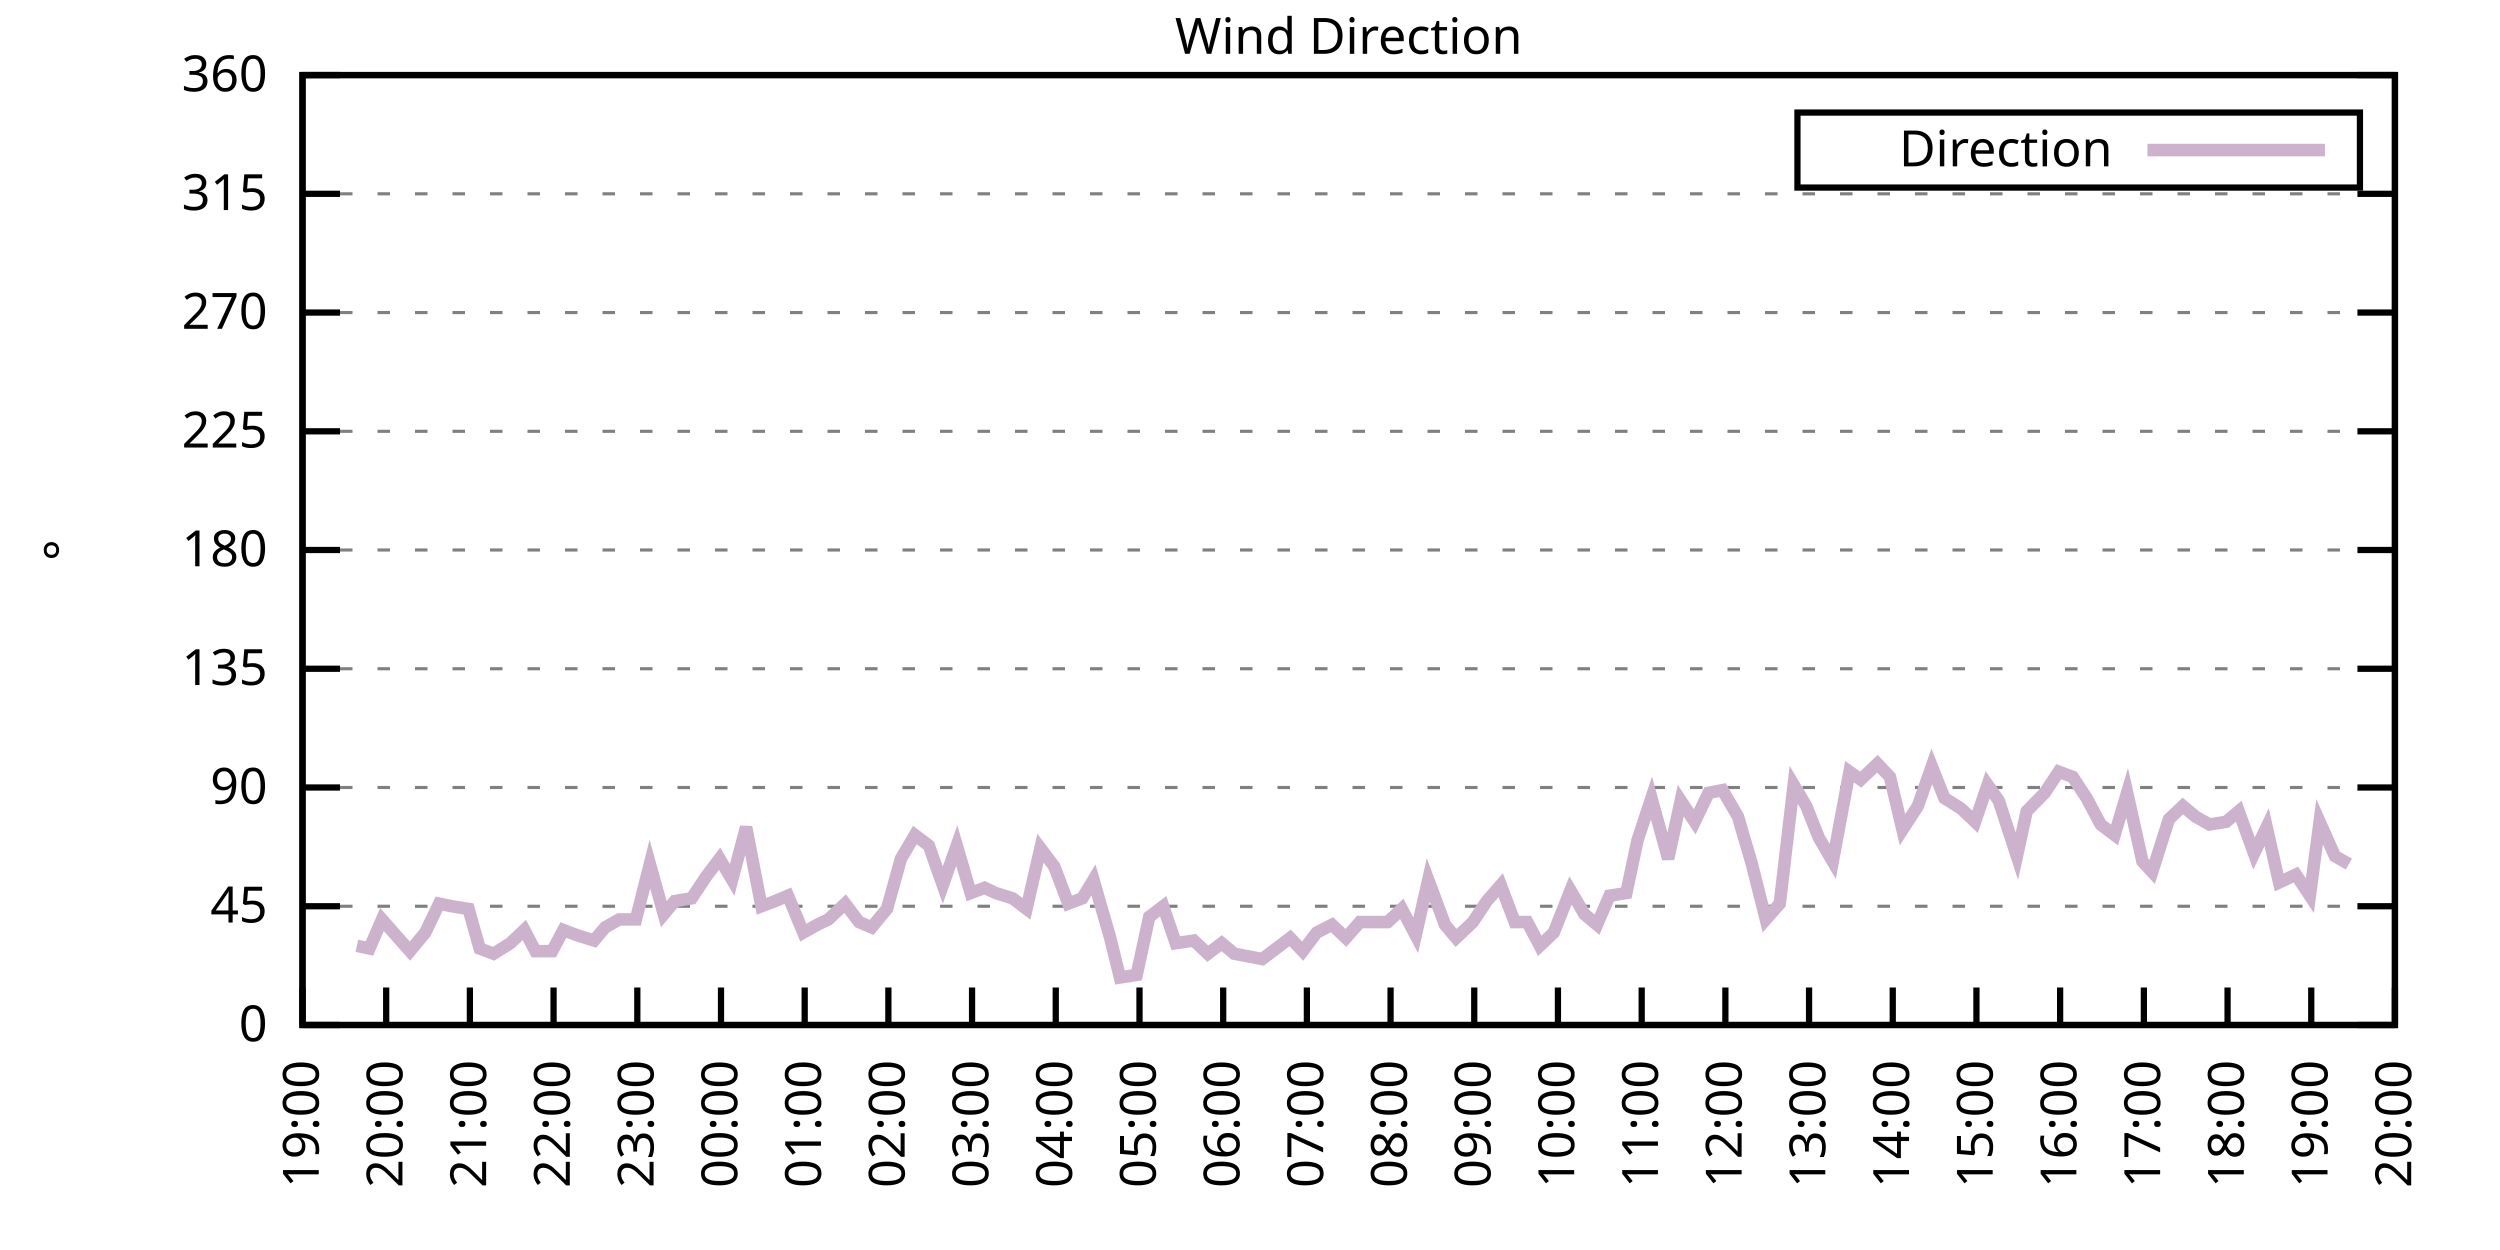
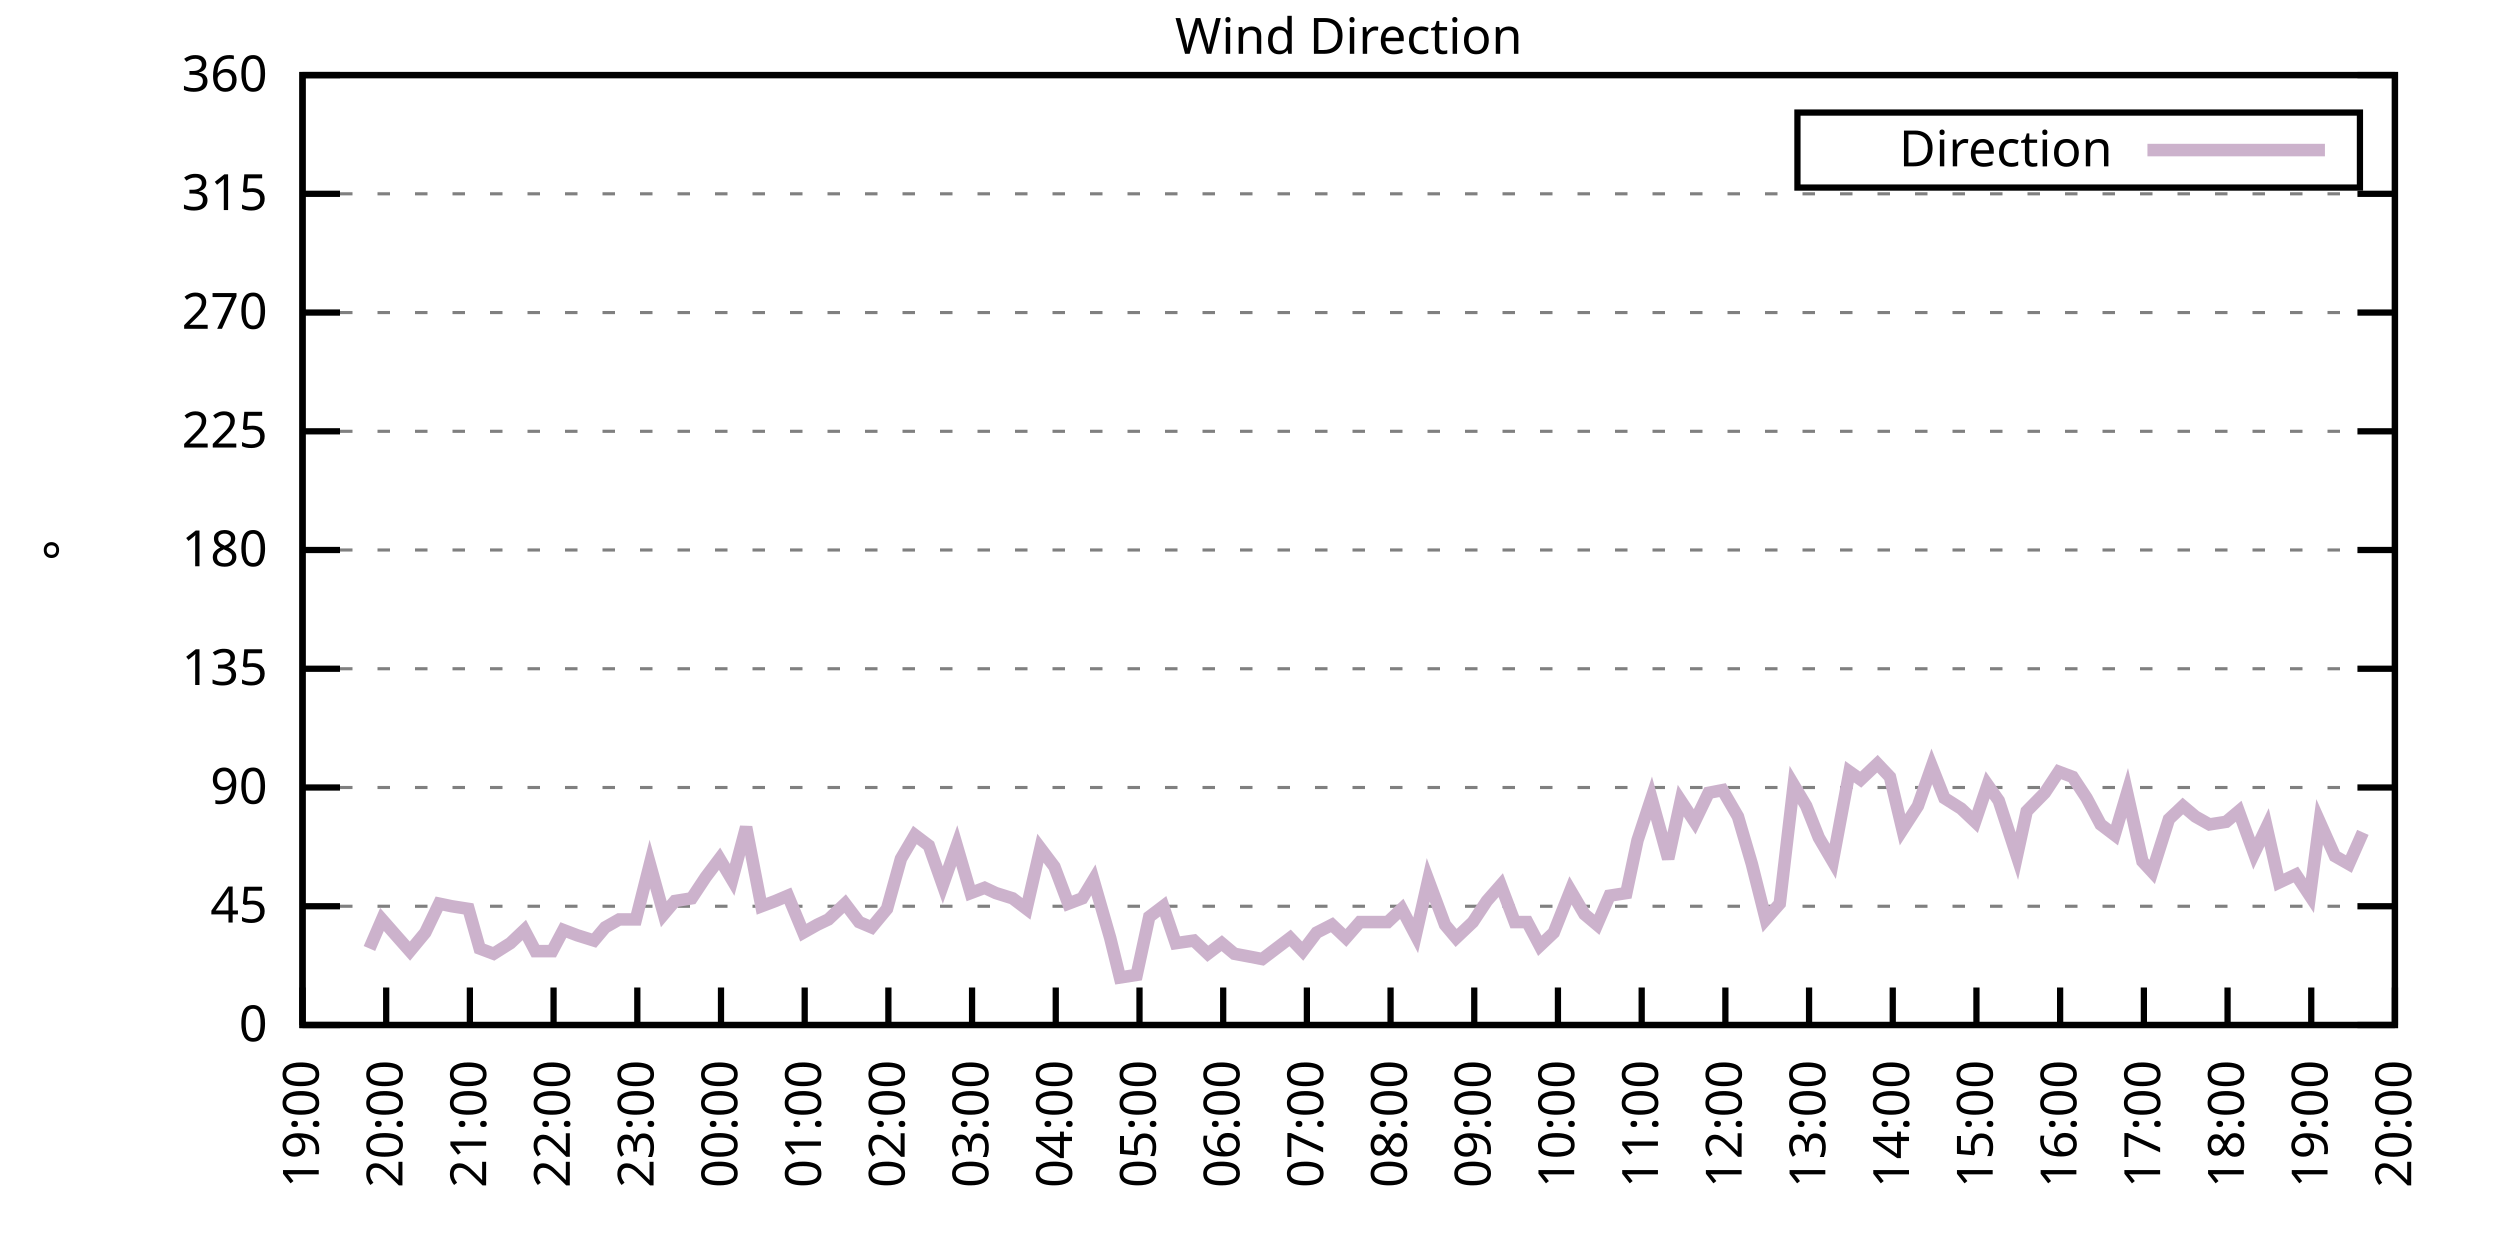
<svg xmlns="http://www.w3.org/2000/svg" xmlns:xlink="http://www.w3.org/1999/xlink" width="400" height="200" viewBox="0 0 400 200">
  <g id="gnuplot_canvas">
    <rect x="0" y="0" width="400" height="200" fill="none" />
    <defs>
      <circle id="gpDot" r="0.5" stroke-width="0.5" stroke="currentColor" />
      <path id="gpPt0" stroke-width="0.333" stroke="currentColor" d="M-1,0 h2 M0,-1 v2" />
      <path id="gpPt1" stroke-width="0.333" stroke="currentColor" d="M-1,-1 L1,1 M1,-1 L-1,1" />
      <path id="gpPt2" stroke-width="0.333" stroke="currentColor" d="M-1,0 L1,0 M0,-1 L0,1 M-1,-1 L1,1 M-1,1 L1,-1" />
      <rect id="gpPt3" stroke-width="0.333" stroke="currentColor" x="-1" y="-1" width="2" height="2" />
      <rect id="gpPt4" stroke-width="0.333" stroke="currentColor" fill="currentColor" x="-1" y="-1" width="2" height="2" />
      <circle id="gpPt5" stroke-width="0.333" stroke="currentColor" cx="0" cy="0" r="1" />
      <use xlink:href="#gpPt5" id="gpPt6" fill="currentColor" stroke="none" />
      <path id="gpPt7" stroke-width="0.333" stroke="currentColor" d="M0,-1.33 L-1.33,0.67 L1.33,0.67 z" />
      <use xlink:href="#gpPt7" id="gpPt8" fill="currentColor" stroke="none" />
      <use xlink:href="#gpPt7" id="gpPt9" stroke="currentColor" transform="rotate(180)" />
      <use xlink:href="#gpPt9" id="gpPt10" fill="currentColor" stroke="none" />
      <use xlink:href="#gpPt3" id="gpPt11" stroke="currentColor" transform="rotate(45)" />
      <use xlink:href="#gpPt11" id="gpPt12" fill="currentColor" stroke="none" />
      <path id="gpPt13" stroke-width="0.333" stroke="currentColor" d="M0,1.330 L1.265,0.411 L0.782,-1.067 L-0.782,-1.076 L-1.265,0.411 z" />
      <use xlink:href="#gpPt13" id="gpPt14" fill="currentColor" stroke="none" />
      <filter id="textbox" filterUnits="objectBoundingBox" x="0" y="0" height="1" width="1">
        <feFlood flood-color="white" flood-opacity="1" result="bgnd" />
        <feComposite in="SourceGraphic" in2="bgnd" operator="atop" />
      </filter>
      <filter id="greybox" filterUnits="objectBoundingBox" x="0" y="0" height="1" width="1">
        <feFlood flood-color="lightgrey" flood-opacity="1" result="grey" />
        <feComposite in="SourceGraphic" in2="grey" operator="atop" />
      </filter>
    </defs>
    <g fill="none" color="white" stroke="currentColor" stroke-width="1.00" stroke-linecap="butt" stroke-linejoin="miter">
</g>
    <g fill="none" color="black" stroke="currentColor" stroke-width="1.00" stroke-linecap="butt" stroke-linejoin="miter">
      <g stroke="none" shape-rendering="crispEdges">
        <polygon fill="rgb(255, 255, 255)" points="48.40,164.00 383.18,164.00 383.18,12.02 48.40,12.02 " />
      </g>
    </g>
    <g fill="none" color="black" stroke="currentColor" stroke-width="1.00" stroke-linecap="butt" stroke-linejoin="miter">
</g>
    <g fill="none" color="black" stroke="black" stroke-width="0.50" stroke-linecap="butt" stroke-linejoin="miter">
</g>
    <g fill="none" color="gray" stroke="currentColor" stroke-width="0.50" stroke-linecap="butt" stroke-linejoin="miter">
      <path stroke="gray" stroke-dasharray="2,4" class="gridline" d="M48.40,164.00 L383.19,164.00  " />
    </g>
    <g fill="none" color="gray" stroke="gray" stroke-width="1.00" stroke-linecap="butt" stroke-linejoin="miter">
</g>
    <g fill="none" color="black" stroke="currentColor" stroke-width="1.00" stroke-linecap="butt" stroke-linejoin="miter">
      <path stroke="black" d="M48.40,164.00 L54.40,164.00 M383.19,164.00 L377.19,164.00  " />
      <g transform="translate(42.80,166.60)" stroke="none" fill="black" font-family="Sans" font-size="8.00" text-anchor="end">
        <text>
          <tspan font-family="Sans"> 0</tspan>
        </text>
      </g>
    </g>
    <g fill="none" color="black" stroke="currentColor" stroke-width="1.00" stroke-linecap="butt" stroke-linejoin="miter">
</g>
    <g fill="none" color="black" stroke="black" stroke-width="0.50" stroke-linecap="butt" stroke-linejoin="miter">
</g>
    <g fill="none" color="gray" stroke="currentColor" stroke-width="0.50" stroke-linecap="butt" stroke-linejoin="miter">
      <path stroke="gray" stroke-dasharray="2,4" class="gridline" d="M48.40,145.00 L383.19,145.00  " />
    </g>
    <g fill="none" color="gray" stroke="gray" stroke-width="1.00" stroke-linecap="butt" stroke-linejoin="miter">
</g>
    <g fill="none" color="black" stroke="currentColor" stroke-width="1.00" stroke-linecap="butt" stroke-linejoin="miter">
      <path stroke="black" d="M48.40,145.00 L54.40,145.00 M383.19,145.00 L377.19,145.00  " />
      <g transform="translate(42.80,147.60)" stroke="none" fill="black" font-family="Sans" font-size="8.00" text-anchor="end">
        <text>
          <tspan font-family="Sans"> 45</tspan>
        </text>
      </g>
    </g>
    <g fill="none" color="black" stroke="currentColor" stroke-width="1.00" stroke-linecap="butt" stroke-linejoin="miter">
</g>
    <g fill="none" color="black" stroke="black" stroke-width="0.50" stroke-linecap="butt" stroke-linejoin="miter">
</g>
    <g fill="none" color="gray" stroke="currentColor" stroke-width="0.50" stroke-linecap="butt" stroke-linejoin="miter">
      <path stroke="gray" stroke-dasharray="2,4" class="gridline" d="M48.40,126.00 L383.19,126.00  " />
    </g>
    <g fill="none" color="gray" stroke="gray" stroke-width="1.00" stroke-linecap="butt" stroke-linejoin="miter">
</g>
    <g fill="none" color="black" stroke="currentColor" stroke-width="1.00" stroke-linecap="butt" stroke-linejoin="miter">
      <path stroke="black" d="M48.40,126.00 L54.40,126.00 M383.19,126.00 L377.19,126.00  " />
      <g transform="translate(42.80,128.60)" stroke="none" fill="black" font-family="Sans" font-size="8.00" text-anchor="end">
        <text>
          <tspan font-family="Sans"> 90</tspan>
        </text>
      </g>
    </g>
    <g fill="none" color="black" stroke="currentColor" stroke-width="1.00" stroke-linecap="butt" stroke-linejoin="miter">
</g>
    <g fill="none" color="black" stroke="black" stroke-width="0.50" stroke-linecap="butt" stroke-linejoin="miter">
</g>
    <g fill="none" color="gray" stroke="currentColor" stroke-width="0.50" stroke-linecap="butt" stroke-linejoin="miter">
      <path stroke="gray" stroke-dasharray="2,4" class="gridline" d="M48.40,107.00 L383.19,107.00  " />
    </g>
    <g fill="none" color="gray" stroke="gray" stroke-width="1.00" stroke-linecap="butt" stroke-linejoin="miter">
</g>
    <g fill="none" color="black" stroke="currentColor" stroke-width="1.00" stroke-linecap="butt" stroke-linejoin="miter">
      <path stroke="black" d="M48.40,107.00 L54.40,107.00 M383.19,107.00 L377.19,107.00  " />
      <g transform="translate(42.80,109.60)" stroke="none" fill="black" font-family="Sans" font-size="8.00" text-anchor="end">
        <text>
          <tspan font-family="Sans"> 135</tspan>
        </text>
      </g>
    </g>
    <g fill="none" color="black" stroke="currentColor" stroke-width="1.00" stroke-linecap="butt" stroke-linejoin="miter">
</g>
    <g fill="none" color="black" stroke="black" stroke-width="0.50" stroke-linecap="butt" stroke-linejoin="miter">
</g>
    <g fill="none" color="gray" stroke="currentColor" stroke-width="0.50" stroke-linecap="butt" stroke-linejoin="miter">
      <path stroke="gray" stroke-dasharray="2,4" class="gridline" d="M48.40,88.00 L383.19,88.00  " />
    </g>
    <g fill="none" color="gray" stroke="gray" stroke-width="1.00" stroke-linecap="butt" stroke-linejoin="miter">
</g>
    <g fill="none" color="black" stroke="currentColor" stroke-width="1.00" stroke-linecap="butt" stroke-linejoin="miter">
      <path stroke="black" d="M48.40,88.00 L54.40,88.00 M383.19,88.00 L377.19,88.00  " />
      <g transform="translate(42.80,90.60)" stroke="none" fill="black" font-family="Sans" font-size="8.00" text-anchor="end">
        <text>
          <tspan font-family="Sans"> 180</tspan>
        </text>
      </g>
    </g>
    <g fill="none" color="black" stroke="currentColor" stroke-width="1.00" stroke-linecap="butt" stroke-linejoin="miter">
</g>
    <g fill="none" color="black" stroke="black" stroke-width="0.50" stroke-linecap="butt" stroke-linejoin="miter">
</g>
    <g fill="none" color="gray" stroke="currentColor" stroke-width="0.50" stroke-linecap="butt" stroke-linejoin="miter">
      <path stroke="gray" stroke-dasharray="2,4" class="gridline" d="M48.40,69.01 L383.19,69.01  " />
    </g>
    <g fill="none" color="gray" stroke="gray" stroke-width="1.00" stroke-linecap="butt" stroke-linejoin="miter">
</g>
    <g fill="none" color="black" stroke="currentColor" stroke-width="1.00" stroke-linecap="butt" stroke-linejoin="miter">
      <path stroke="black" d="M48.40,69.01 L54.40,69.01 M383.19,69.01 L377.19,69.01  " />
      <g transform="translate(42.80,71.61)" stroke="none" fill="black" font-family="Sans" font-size="8.00" text-anchor="end">
        <text>
          <tspan font-family="Sans"> 225</tspan>
        </text>
      </g>
    </g>
    <g fill="none" color="black" stroke="currentColor" stroke-width="1.00" stroke-linecap="butt" stroke-linejoin="miter">
</g>
    <g fill="none" color="black" stroke="black" stroke-width="0.50" stroke-linecap="butt" stroke-linejoin="miter">
</g>
    <g fill="none" color="gray" stroke="currentColor" stroke-width="0.50" stroke-linecap="butt" stroke-linejoin="miter">
      <path stroke="gray" stroke-dasharray="2,4" class="gridline" d="M48.40,50.01 L383.19,50.01  " />
    </g>
    <g fill="none" color="gray" stroke="gray" stroke-width="1.00" stroke-linecap="butt" stroke-linejoin="miter">
</g>
    <g fill="none" color="black" stroke="currentColor" stroke-width="1.00" stroke-linecap="butt" stroke-linejoin="miter">
      <path stroke="black" d="M48.40,50.01 L54.40,50.01 M383.19,50.01 L377.19,50.01  " />
      <g transform="translate(42.80,52.61)" stroke="none" fill="black" font-family="Sans" font-size="8.00" text-anchor="end">
        <text>
          <tspan font-family="Sans"> 270</tspan>
        </text>
      </g>
    </g>
    <g fill="none" color="black" stroke="currentColor" stroke-width="1.00" stroke-linecap="butt" stroke-linejoin="miter">
</g>
    <g fill="none" color="black" stroke="black" stroke-width="0.50" stroke-linecap="butt" stroke-linejoin="miter">
</g>
    <g fill="none" color="gray" stroke="currentColor" stroke-width="0.50" stroke-linecap="butt" stroke-linejoin="miter">
      <path stroke="gray" stroke-dasharray="2,4" class="gridline" d="M48.40,31.01 L383.19,31.01  " />
    </g>
    <g fill="none" color="gray" stroke="gray" stroke-width="1.00" stroke-linecap="butt" stroke-linejoin="miter">
</g>
    <g fill="none" color="black" stroke="currentColor" stroke-width="1.00" stroke-linecap="butt" stroke-linejoin="miter">
      <path stroke="black" d="M48.40,31.01 L54.40,31.01 M383.19,31.01 L377.19,31.01  " />
      <g transform="translate(42.80,33.61)" stroke="none" fill="black" font-family="Sans" font-size="8.00" text-anchor="end">
        <text>
          <tspan font-family="Sans"> 315</tspan>
        </text>
      </g>
    </g>
    <g fill="none" color="black" stroke="currentColor" stroke-width="1.00" stroke-linecap="butt" stroke-linejoin="miter">
</g>
    <g fill="none" color="black" stroke="black" stroke-width="0.50" stroke-linecap="butt" stroke-linejoin="miter">
</g>
    <g fill="none" color="gray" stroke="currentColor" stroke-width="0.50" stroke-linecap="butt" stroke-linejoin="miter">
      <path stroke="gray" stroke-dasharray="2,4" class="gridline" d="M48.40,12.01 L383.19,12.01  " />
    </g>
    <g fill="none" color="gray" stroke="gray" stroke-width="1.00" stroke-linecap="butt" stroke-linejoin="miter">
</g>
    <g fill="none" color="black" stroke="currentColor" stroke-width="1.00" stroke-linecap="butt" stroke-linejoin="miter">
      <path stroke="black" d="M48.40,12.01 L54.40,12.01 M383.19,12.01 L377.19,12.01  " />
      <g transform="translate(42.80,14.61)" stroke="none" fill="black" font-family="Sans" font-size="8.00" text-anchor="end">
        <text>
          <tspan font-family="Sans"> 360</tspan>
        </text>
      </g>
    </g>
    <g fill="none" color="black" stroke="currentColor" stroke-width="1.00" stroke-linecap="butt" stroke-linejoin="miter">
      <path stroke="black" d="M48.40,164.00 L48.40,158.00  " />
      <g transform="translate(51.00,169.60) rotate(270.00)" stroke="none" fill="black" font-family="Sans" font-size="8.00" text-anchor="end">
        <text>
          <tspan font-family="Sans">19:00</tspan>
        </text>
      </g>
    </g>
    <g fill="none" color="black" stroke="currentColor" stroke-width="1.00" stroke-linecap="butt" stroke-linejoin="miter">
      <path stroke="black" d="M61.79,164.00 L61.79,158.00  " />
      <g transform="translate(64.39,169.60) rotate(270.00)" stroke="none" fill="black" font-family="Sans" font-size="8.00" text-anchor="end">
        <text>
          <tspan font-family="Sans">20:00</tspan>
        </text>
      </g>
    </g>
    <g fill="none" color="black" stroke="currentColor" stroke-width="1.00" stroke-linecap="butt" stroke-linejoin="miter">
      <path stroke="black" d="M75.18,164.00 L75.18,158.00  " />
      <g transform="translate(77.78,169.60) rotate(270.00)" stroke="none" fill="black" font-family="Sans" font-size="8.00" text-anchor="end">
        <text>
          <tspan font-family="Sans">21:00</tspan>
        </text>
      </g>
    </g>
    <g fill="none" color="black" stroke="currentColor" stroke-width="1.00" stroke-linecap="butt" stroke-linejoin="miter">
      <path stroke="black" d="M88.57,164.00 L88.57,158.00  " />
      <g transform="translate(91.17,169.60) rotate(270.00)" stroke="none" fill="black" font-family="Sans" font-size="8.00" text-anchor="end">
        <text>
          <tspan font-family="Sans">22:00</tspan>
        </text>
      </g>
    </g>
    <g fill="none" color="black" stroke="currentColor" stroke-width="1.00" stroke-linecap="butt" stroke-linejoin="miter">
      <path stroke="black" d="M101.97,164.00 L101.97,158.00  " />
      <g transform="translate(104.57,169.60) rotate(270.00)" stroke="none" fill="black" font-family="Sans" font-size="8.00" text-anchor="end">
        <text>
          <tspan font-family="Sans">23:00</tspan>
        </text>
      </g>
    </g>
    <g fill="none" color="black" stroke="currentColor" stroke-width="1.00" stroke-linecap="butt" stroke-linejoin="miter">
      <path stroke="black" d="M115.36,164.00 L115.36,158.00  " />
      <g transform="translate(117.96,169.60) rotate(270.00)" stroke="none" fill="black" font-family="Sans" font-size="8.00" text-anchor="end">
        <text>
          <tspan font-family="Sans">00:00</tspan>
        </text>
      </g>
    </g>
    <g fill="none" color="black" stroke="currentColor" stroke-width="1.00" stroke-linecap="butt" stroke-linejoin="miter">
      <path stroke="black" d="M128.75,164.00 L128.75,158.00  " />
      <g transform="translate(131.35,169.60) rotate(270.00)" stroke="none" fill="black" font-family="Sans" font-size="8.00" text-anchor="end">
        <text>
          <tspan font-family="Sans">01:00</tspan>
        </text>
      </g>
    </g>
    <g fill="none" color="black" stroke="currentColor" stroke-width="1.00" stroke-linecap="butt" stroke-linejoin="miter">
      <path stroke="black" d="M142.14,164.00 L142.14,158.00  " />
      <g transform="translate(144.74,169.60) rotate(270.00)" stroke="none" fill="black" font-family="Sans" font-size="8.00" text-anchor="end">
        <text>
          <tspan font-family="Sans">02:00</tspan>
        </text>
      </g>
    </g>
    <g fill="none" color="black" stroke="currentColor" stroke-width="1.00" stroke-linecap="butt" stroke-linejoin="miter">
      <path stroke="black" d="M155.53,164.00 L155.53,158.00  " />
      <g transform="translate(158.13,169.60) rotate(270.00)" stroke="none" fill="black" font-family="Sans" font-size="8.00" text-anchor="end">
        <text>
          <tspan font-family="Sans">03:00</tspan>
        </text>
      </g>
    </g>
    <g fill="none" color="black" stroke="currentColor" stroke-width="1.00" stroke-linecap="butt" stroke-linejoin="miter">
      <path stroke="black" d="M168.92,164.00 L168.92,158.00  " />
      <g transform="translate(171.52,169.60) rotate(270.00)" stroke="none" fill="black" font-family="Sans" font-size="8.00" text-anchor="end">
        <text>
          <tspan font-family="Sans">04:00</tspan>
        </text>
      </g>
    </g>
    <g fill="none" color="black" stroke="currentColor" stroke-width="1.00" stroke-linecap="butt" stroke-linejoin="miter">
      <path stroke="black" d="M182.32,164.00 L182.32,158.00  " />
      <g transform="translate(184.92,169.60) rotate(270.00)" stroke="none" fill="black" font-family="Sans" font-size="8.00" text-anchor="end">
        <text>
          <tspan font-family="Sans">05:00</tspan>
        </text>
      </g>
    </g>
    <g fill="none" color="black" stroke="currentColor" stroke-width="1.00" stroke-linecap="butt" stroke-linejoin="miter">
      <path stroke="black" d="M195.71,164.00 L195.71,158.00  " />
      <g transform="translate(198.31,169.60) rotate(270.00)" stroke="none" fill="black" font-family="Sans" font-size="8.00" text-anchor="end">
        <text>
          <tspan font-family="Sans">06:00</tspan>
        </text>
      </g>
    </g>
    <g fill="none" color="black" stroke="currentColor" stroke-width="1.00" stroke-linecap="butt" stroke-linejoin="miter">
      <path stroke="black" d="M209.10,164.00 L209.10,158.00  " />
      <g transform="translate(211.70,169.60) rotate(270.00)" stroke="none" fill="black" font-family="Sans" font-size="8.00" text-anchor="end">
        <text>
          <tspan font-family="Sans">07:00</tspan>
        </text>
      </g>
    </g>
    <g fill="none" color="black" stroke="currentColor" stroke-width="1.00" stroke-linecap="butt" stroke-linejoin="miter">
      <path stroke="black" d="M222.49,164.00 L222.49,158.00  " />
      <g transform="translate(225.09,169.60) rotate(270.00)" stroke="none" fill="black" font-family="Sans" font-size="8.00" text-anchor="end">
        <text>
          <tspan font-family="Sans">08:00</tspan>
        </text>
      </g>
    </g>
    <g fill="none" color="black" stroke="currentColor" stroke-width="1.00" stroke-linecap="butt" stroke-linejoin="miter">
      <path stroke="black" d="M235.88,164.00 L235.88,158.00  " />
      <g transform="translate(238.48,169.60) rotate(270.00)" stroke="none" fill="black" font-family="Sans" font-size="8.00" text-anchor="end">
        <text>
          <tspan font-family="Sans">09:00</tspan>
        </text>
      </g>
    </g>
    <g fill="none" color="black" stroke="currentColor" stroke-width="1.00" stroke-linecap="butt" stroke-linejoin="miter">
      <path stroke="black" d="M249.27,164.00 L249.27,158.00  " />
      <g transform="translate(251.87,169.60) rotate(270.00)" stroke="none" fill="black" font-family="Sans" font-size="8.00" text-anchor="end">
        <text>
          <tspan font-family="Sans">10:00</tspan>
        </text>
      </g>
    </g>
    <g fill="none" color="black" stroke="currentColor" stroke-width="1.00" stroke-linecap="butt" stroke-linejoin="miter">
      <path stroke="black" d="M262.67,164.00 L262.67,158.00  " />
      <g transform="translate(265.27,169.60) rotate(270.00)" stroke="none" fill="black" font-family="Sans" font-size="8.00" text-anchor="end">
        <text>
          <tspan font-family="Sans">11:00</tspan>
        </text>
      </g>
    </g>
    <g fill="none" color="black" stroke="currentColor" stroke-width="1.00" stroke-linecap="butt" stroke-linejoin="miter">
      <path stroke="black" d="M276.06,164.00 L276.06,158.00  " />
      <g transform="translate(278.66,169.60) rotate(270.00)" stroke="none" fill="black" font-family="Sans" font-size="8.00" text-anchor="end">
        <text>
          <tspan font-family="Sans">12:00</tspan>
        </text>
      </g>
    </g>
    <g fill="none" color="black" stroke="currentColor" stroke-width="1.00" stroke-linecap="butt" stroke-linejoin="miter">
      <path stroke="black" d="M289.45,164.00 L289.45,158.00  " />
      <g transform="translate(292.05,169.60) rotate(270.00)" stroke="none" fill="black" font-family="Sans" font-size="8.00" text-anchor="end">
        <text>
          <tspan font-family="Sans">13:00</tspan>
        </text>
      </g>
    </g>
    <g fill="none" color="black" stroke="currentColor" stroke-width="1.00" stroke-linecap="butt" stroke-linejoin="miter">
      <path stroke="black" d="M302.84,164.00 L302.84,158.00  " />
      <g transform="translate(305.44,169.60) rotate(270.00)" stroke="none" fill="black" font-family="Sans" font-size="8.00" text-anchor="end">
        <text>
          <tspan font-family="Sans">14:00</tspan>
        </text>
      </g>
    </g>
    <g fill="none" color="black" stroke="currentColor" stroke-width="1.00" stroke-linecap="butt" stroke-linejoin="miter">
      <path stroke="black" d="M316.23,164.00 L316.23,158.00  " />
      <g transform="translate(318.83,169.60) rotate(270.00)" stroke="none" fill="black" font-family="Sans" font-size="8.00" text-anchor="end">
        <text>
          <tspan font-family="Sans">15:00</tspan>
        </text>
      </g>
    </g>
    <g fill="none" color="black" stroke="currentColor" stroke-width="1.00" stroke-linecap="butt" stroke-linejoin="miter">
      <path stroke="black" d="M329.62,164.00 L329.62,158.00  " />
      <g transform="translate(332.22,169.60) rotate(270.00)" stroke="none" fill="black" font-family="Sans" font-size="8.00" text-anchor="end">
        <text>
          <tspan font-family="Sans">16:00</tspan>
        </text>
      </g>
    </g>
    <g fill="none" color="black" stroke="currentColor" stroke-width="1.00" stroke-linecap="butt" stroke-linejoin="miter">
      <path stroke="black" d="M343.02,164.00 L343.02,158.00  " />
      <g transform="translate(345.62,169.60) rotate(270.00)" stroke="none" fill="black" font-family="Sans" font-size="8.00" text-anchor="end">
        <text>
          <tspan font-family="Sans">17:00</tspan>
        </text>
      </g>
    </g>
    <g fill="none" color="black" stroke="currentColor" stroke-width="1.00" stroke-linecap="butt" stroke-linejoin="miter">
      <path stroke="black" d="M356.41,164.00 L356.41,158.00  " />
      <g transform="translate(359.01,169.60) rotate(270.00)" stroke="none" fill="black" font-family="Sans" font-size="8.00" text-anchor="end">
        <text>
          <tspan font-family="Sans">18:00</tspan>
        </text>
      </g>
    </g>
    <g fill="none" color="black" stroke="currentColor" stroke-width="1.00" stroke-linecap="butt" stroke-linejoin="miter">
      <path stroke="black" d="M369.80,164.00 L369.80,158.00  " />
      <g transform="translate(372.40,169.60) rotate(270.00)" stroke="none" fill="black" font-family="Sans" font-size="8.00" text-anchor="end">
        <text>
          <tspan font-family="Sans">19:00</tspan>
        </text>
      </g>
    </g>
    <g fill="none" color="black" stroke="currentColor" stroke-width="1.00" stroke-linecap="butt" stroke-linejoin="miter">
      <path stroke="black" d="M383.19,164.00 L383.19,158.00  " />
      <g transform="translate(385.79,169.60) rotate(270.00)" stroke="none" fill="black" font-family="Sans" font-size="8.00" text-anchor="end">
        <text>
          <tspan font-family="Sans">20:00</tspan>
        </text>
      </g>
    </g>
    <g fill="none" color="black" stroke="currentColor" stroke-width="1.00" stroke-linecap="butt" stroke-linejoin="miter">
</g>
    <g fill="none" color="black" stroke="currentColor" stroke-width="1.00" stroke-linecap="butt" stroke-linejoin="miter">
      <path stroke="black" d="M48.40,12.01 L48.40,164.00 L383.19,164.00 L383.19,12.01 L48.40,12.01 Z  " />
    </g>
    <g fill="none" color="black" stroke="currentColor" stroke-width="1.00" stroke-linecap="butt" stroke-linejoin="miter">
</g>
    <g fill="none" color="black" stroke="currentColor" stroke-width="1.00" stroke-linecap="butt" stroke-linejoin="miter">
      <path stroke="black" d="M287.59,30.01 L287.59,18.01 L377.59,18.01 L377.59,30.01 L287.59,30.01 Z  " />
    </g>
    <g id="Wind_direction_plot_1">
      <g fill="none" color="white" stroke="black" stroke-width="2.00" stroke-linecap="butt" stroke-linejoin="miter">
</g>
      <g fill="none" color="black" stroke="currentColor" stroke-width="2.00" stroke-linecap="butt" stroke-linejoin="miter">
        <g transform="translate(337.99,26.61)" stroke="none" fill="black" font-family="Sans" font-size="8.00" text-anchor="end">
          <text>
            <tspan font-family="Sans">Direction</tspan>
          </text>
        </g>
      </g>
      <g fill="none" color="black" stroke="currentColor" stroke-width="2.00" stroke-linecap="butt" stroke-linejoin="miter">
-         <path stroke="rgb(204, 178, 204)" d="M343.59,24.01 L371.99,24.01 M57.10,151.33 L59.11,151.76 L61.12,147.11 L63.35,149.65 L65.59,152.18 L68.04,149.22   L70.27,144.58 L72.28,145.00 L74.96,145.42 L76.75,151.76 L78.98,152.60 L81.66,150.91 L83.89,148.80 L85.67,152.18   L88.35,152.18 L90.14,148.80 L92.37,149.65 L95.05,150.49 L96.83,148.38 L99.06,147.11 L101.74,147.11 L103.98,138.25   L106.21,146.27 L107.99,144.16 L110.67,143.73 L112.90,140.36 L115.13,137.40 L117.14,140.78 L119.38,132.34 L121.83,145.00   L124.06,144.16 L126.07,143.31 L128.53,149.22 L130.76,147.96 L132.54,147.11 L135.22,144.58 L137.45,147.53 L139.46,148.38   L141.92,145.42 L144.15,137.40 L146.38,133.60 L148.61,135.29 L150.85,141.62 L153.08,135.29 L155.31,142.89 L157.54,142.05   L159.33,142.89 L162.01,143.73 L164.24,145.42 L166.47,135.71 L168.70,138.67 L170.93,144.58 L173.17,143.73 L174.95,140.78   L177.63,150.07 L179.19,156.40 L181.87,155.98 L183.88,146.69 L186.11,145.00 L188.12,150.91 L191.02,150.49 L193.25,152.60   L195.48,150.91 L197.49,152.60 L199.73,153.02 L201.96,153.45 L204.19,151.76 L206.42,150.07 L208.43,152.18 L210.66,149.22   L213.12,147.96 L215.35,150.07 L217.58,147.53 L220.04,147.53 L222.04,147.53 L224.28,145.42 L226.51,149.65 L228.52,140.78   L231.20,147.96 L232.98,150.07 L235.66,147.53 L237.89,144.16 L240.12,141.62 L242.36,147.53 L244.36,147.53 L246.37,151.33   L248.60,149.22 L251.28,142.47 L253.51,146.27 L255.52,147.96 L257.53,143.31 L260.21,142.89 L262.00,134.45 L264.23,127.69   L266.91,137.40 L268.92,128.11 L271.15,131.49 L273.38,126.85 L275.61,126.42 L278.07,130.65 L280.30,138.25 L282.53,147.11   L284.76,144.58 L286.99,125.58 L289.00,128.96 L291.01,134.02 L293.24,137.82 L295.92,123.47 L297.71,124.74 L300.39,122.20   L302.39,124.31 L304.40,132.76 L306.86,128.96 L309.09,122.62 L311.10,127.69 L313.78,129.38 L316.01,131.49 L318.02,125.58   L319.80,128.11 L322.70,136.98 L324.27,129.80 L327.17,126.85 L329.40,123.47 L331.63,124.31 L333.86,127.69 L336.10,131.91   L338.33,133.60 L340.34,126.85 L342.79,137.82 L344.35,139.51 L347.03,131.07 L349.26,128.96 L351.27,130.65 L353.51,131.91   L356.18,131.49 L358.19,129.80 L360.65,136.56 L362.66,132.34 L364.66,141.20 L367.34,139.93 L369.58,143.31 L371.14,131.49   L373.59,136.98 L375.82,138.25  " />
+         <path stroke="rgb(204, 178, 204)" d="M343.59,24.01 L371.99,24.01 M59.11,151.76 L61.12,147.11 L63.35,149.65 L65.59,152.18 L68.04,149.22 L70.27,144.58   L72.28,145.00 L74.96,145.42 L76.75,151.76 L78.98,152.60 L81.66,150.91 L83.89,148.80 L85.67,152.18 L88.35,152.18   L90.14,148.80 L92.37,149.65 L95.05,150.49 L96.83,148.38 L99.06,147.11 L101.74,147.11 L103.98,138.25 L106.21,146.27   L107.99,144.16 L110.67,143.73 L112.90,140.36 L115.13,137.40 L117.14,140.78 L119.38,132.34 L121.83,145.00 L124.06,144.16   L126.07,143.31 L128.53,149.22 L130.76,147.96 L132.54,147.11 L135.22,144.58 L137.45,147.53 L139.46,148.38 L141.92,145.42   L144.15,137.40 L146.38,133.60 L148.61,135.29 L150.85,141.62 L153.08,135.29 L155.31,142.89 L157.54,142.05 L159.33,142.89   L162.01,143.73 L164.24,145.42 L166.47,135.71 L168.70,138.67 L170.93,144.58 L173.17,143.73 L174.95,140.78 L177.63,150.07   L179.19,156.40 L181.87,155.98 L183.88,146.69 L186.11,145.00 L188.12,150.91 L191.02,150.49 L193.25,152.60 L195.48,150.91   L197.49,152.60 L199.73,153.02 L201.96,153.45 L204.19,151.76 L206.42,150.07 L208.43,152.18 L210.66,149.22 L213.12,147.96   L215.35,150.07 L217.58,147.53 L220.04,147.53 L222.04,147.53 L224.28,145.42 L226.51,149.65 L228.52,140.78 L231.20,147.96   L232.98,150.07 L235.66,147.53 L237.89,144.16 L240.12,141.62 L242.36,147.53 L244.36,147.53 L246.37,151.33 L248.60,149.22   L251.28,142.47 L253.51,146.27 L255.52,147.96 L257.53,143.31 L260.21,142.89 L262.00,134.45 L264.23,127.69 L266.91,137.40   L268.92,128.11 L271.15,131.49 L273.38,126.85 L275.61,126.42 L278.07,130.65 L280.30,138.25 L282.53,147.11 L284.76,144.58   L286.99,125.58 L289.00,128.96 L291.01,134.02 L293.24,137.82 L295.92,123.47 L297.71,124.74 L300.39,122.20 L302.39,124.31   L304.40,132.76 L306.86,128.96 L309.09,122.62 L311.10,127.69 L313.78,129.38 L316.01,131.49 L318.02,125.58 L319.80,128.11   L322.70,136.98 L324.27,129.80 L327.17,126.85 L329.40,123.47 L331.63,124.31 L333.86,127.69 L336.10,131.91 L338.33,133.60   L340.34,126.85 L342.79,137.82 L344.35,139.51 L347.03,131.07 L349.26,128.96 L351.27,130.65 L353.51,131.91 L356.18,131.49   L358.19,129.80 L360.65,136.56 L362.66,132.34 L364.66,141.20 L367.34,139.93 L369.58,143.31 L371.14,131.49 L373.59,136.98   L375.82,138.25 L378.06,133.18  " />
      </g>
    </g>
    <g fill="none" color="black" stroke="currentColor" stroke-width="2.00" stroke-linecap="butt" stroke-linejoin="miter">
</g>
    <g fill="none" color="black" stroke="black" stroke-width="1.00" stroke-linecap="butt" stroke-linejoin="miter">
</g>
    <g fill="none" color="black" stroke="currentColor" stroke-width="1.00" stroke-linecap="butt" stroke-linejoin="miter">
      <path stroke="black" d="M48.40,12.01 L48.40,164.00 L383.19,164.00 L383.19,12.01 L48.40,12.01 Z  " />
      <g transform="translate(12.80,88.01) rotate(270.00)" stroke="none" fill="black" font-family="Sans" font-size="8.00" text-anchor="middle">
        <text>
          <tspan font-family="Sans">°</tspan>
        </text>
      </g>
    </g>
    <g fill="none" color="black" stroke="currentColor" stroke-width="1.00" stroke-linecap="butt" stroke-linejoin="miter">
</g>
    <g fill="none" color="black" stroke="currentColor" stroke-width="1.00" stroke-linecap="butt" stroke-linejoin="miter">
      <g transform="translate(215.79,8.61)" stroke="none" fill="black" font-family="Sans" font-size="8.00" text-anchor="middle">
        <text>
          <tspan font-family="Sans">Wind Direction</tspan>
        </text>
      </g>
    </g>
    <g fill="none" color="black" stroke="currentColor" stroke-width="1.00" stroke-linecap="butt" stroke-linejoin="miter">
</g>
  </g>
</svg>
